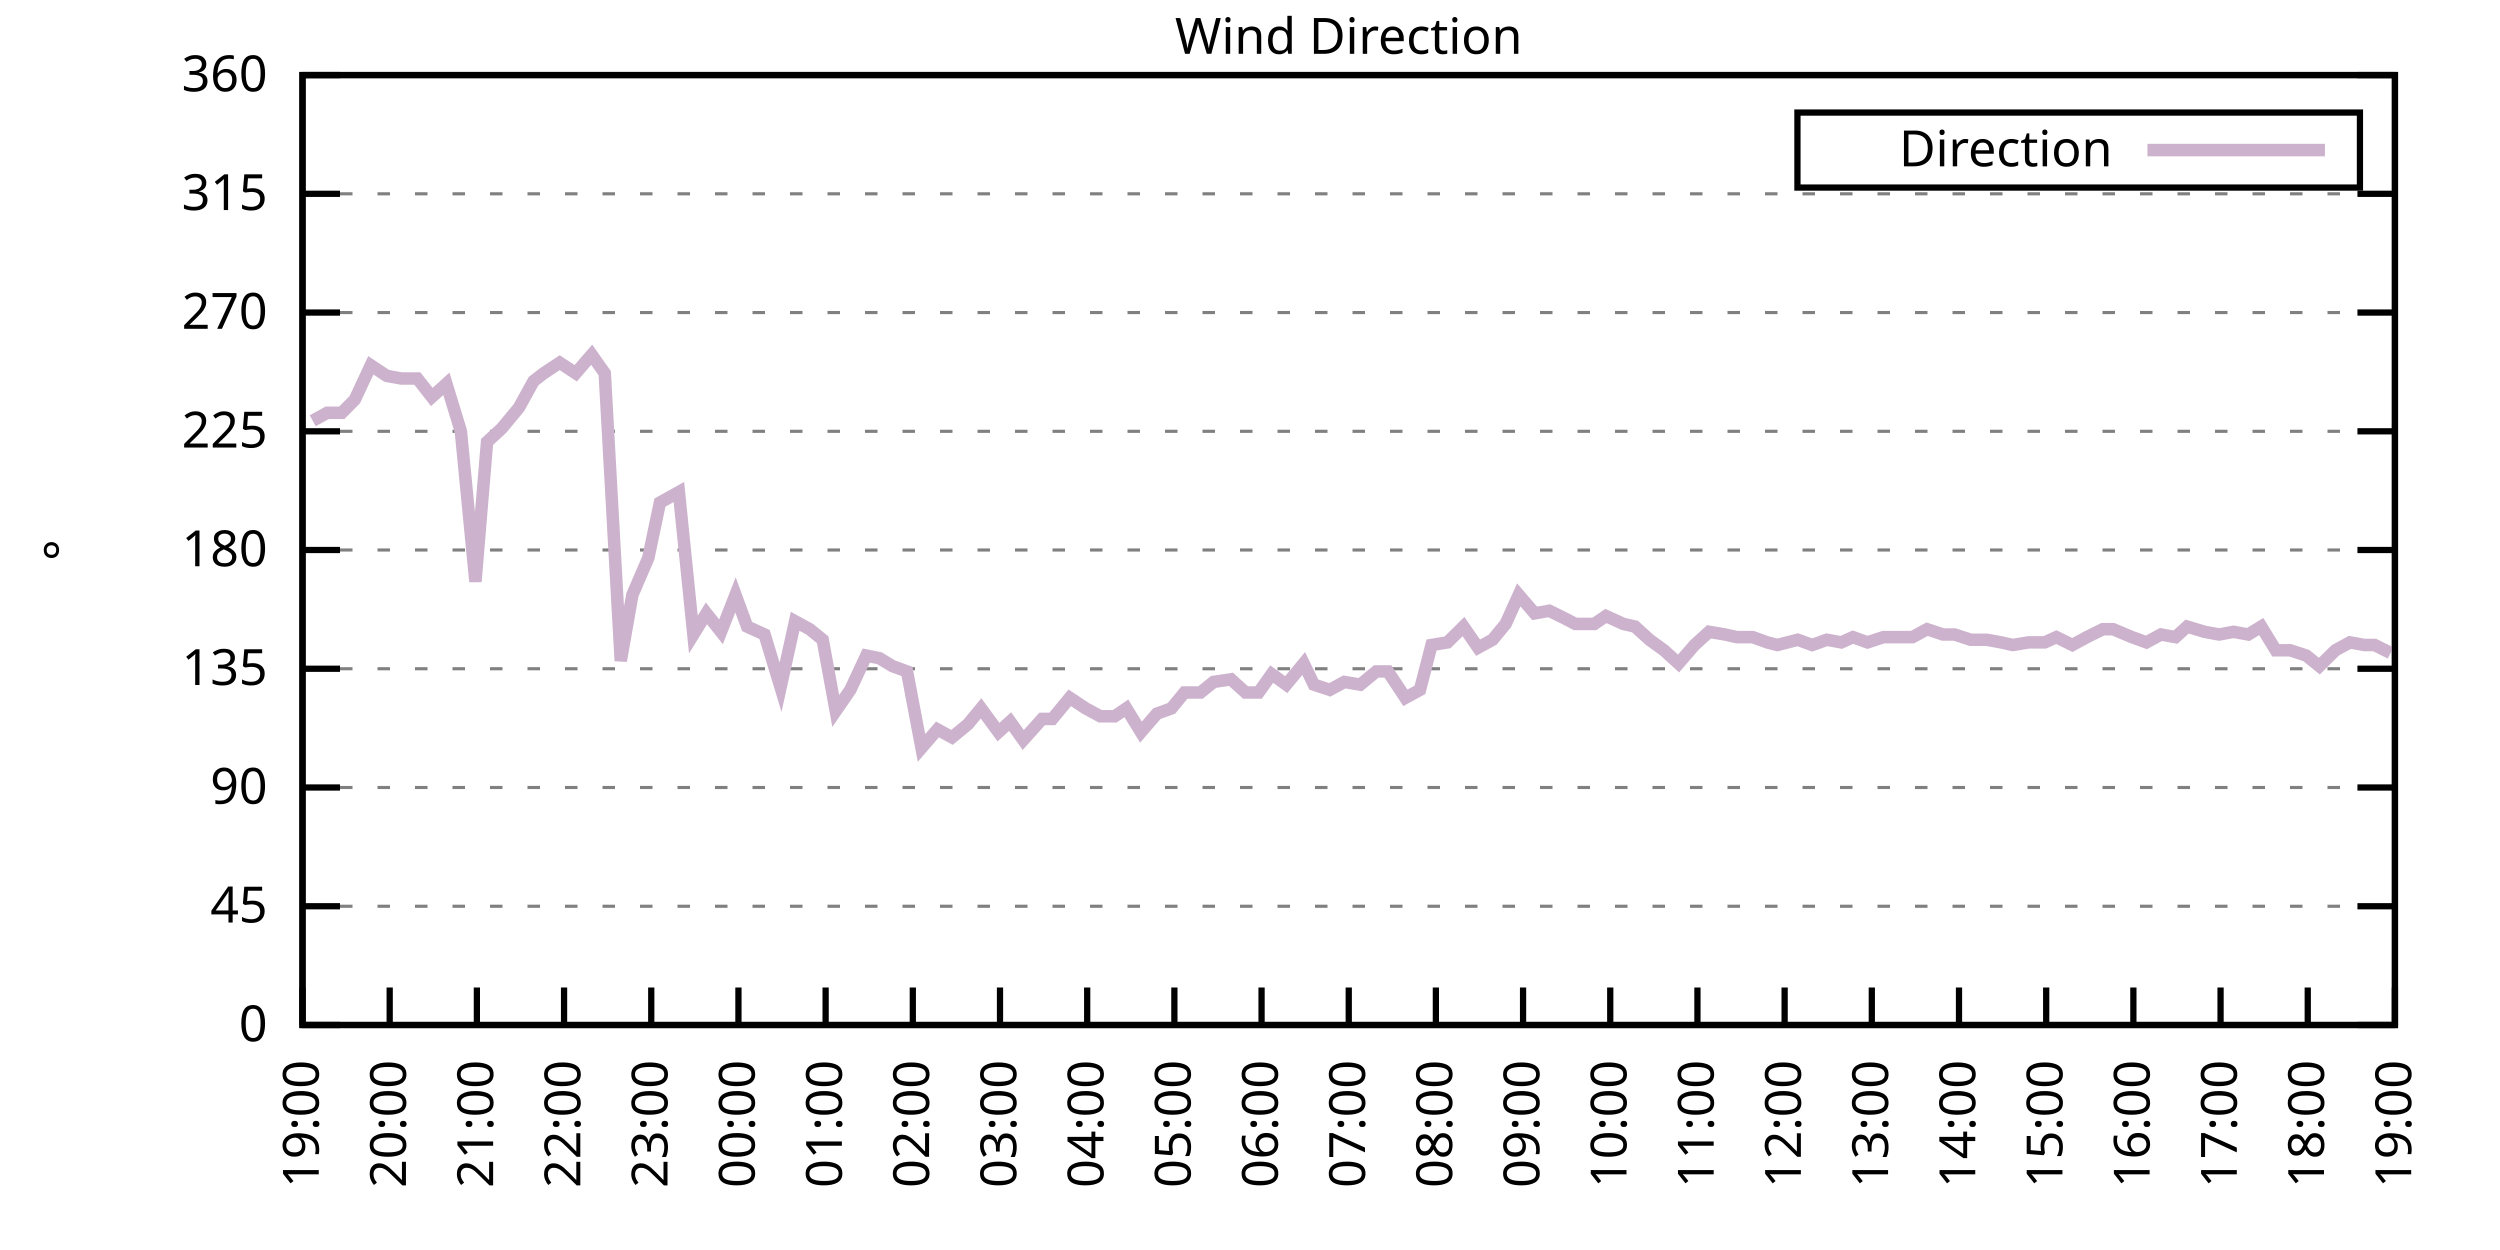
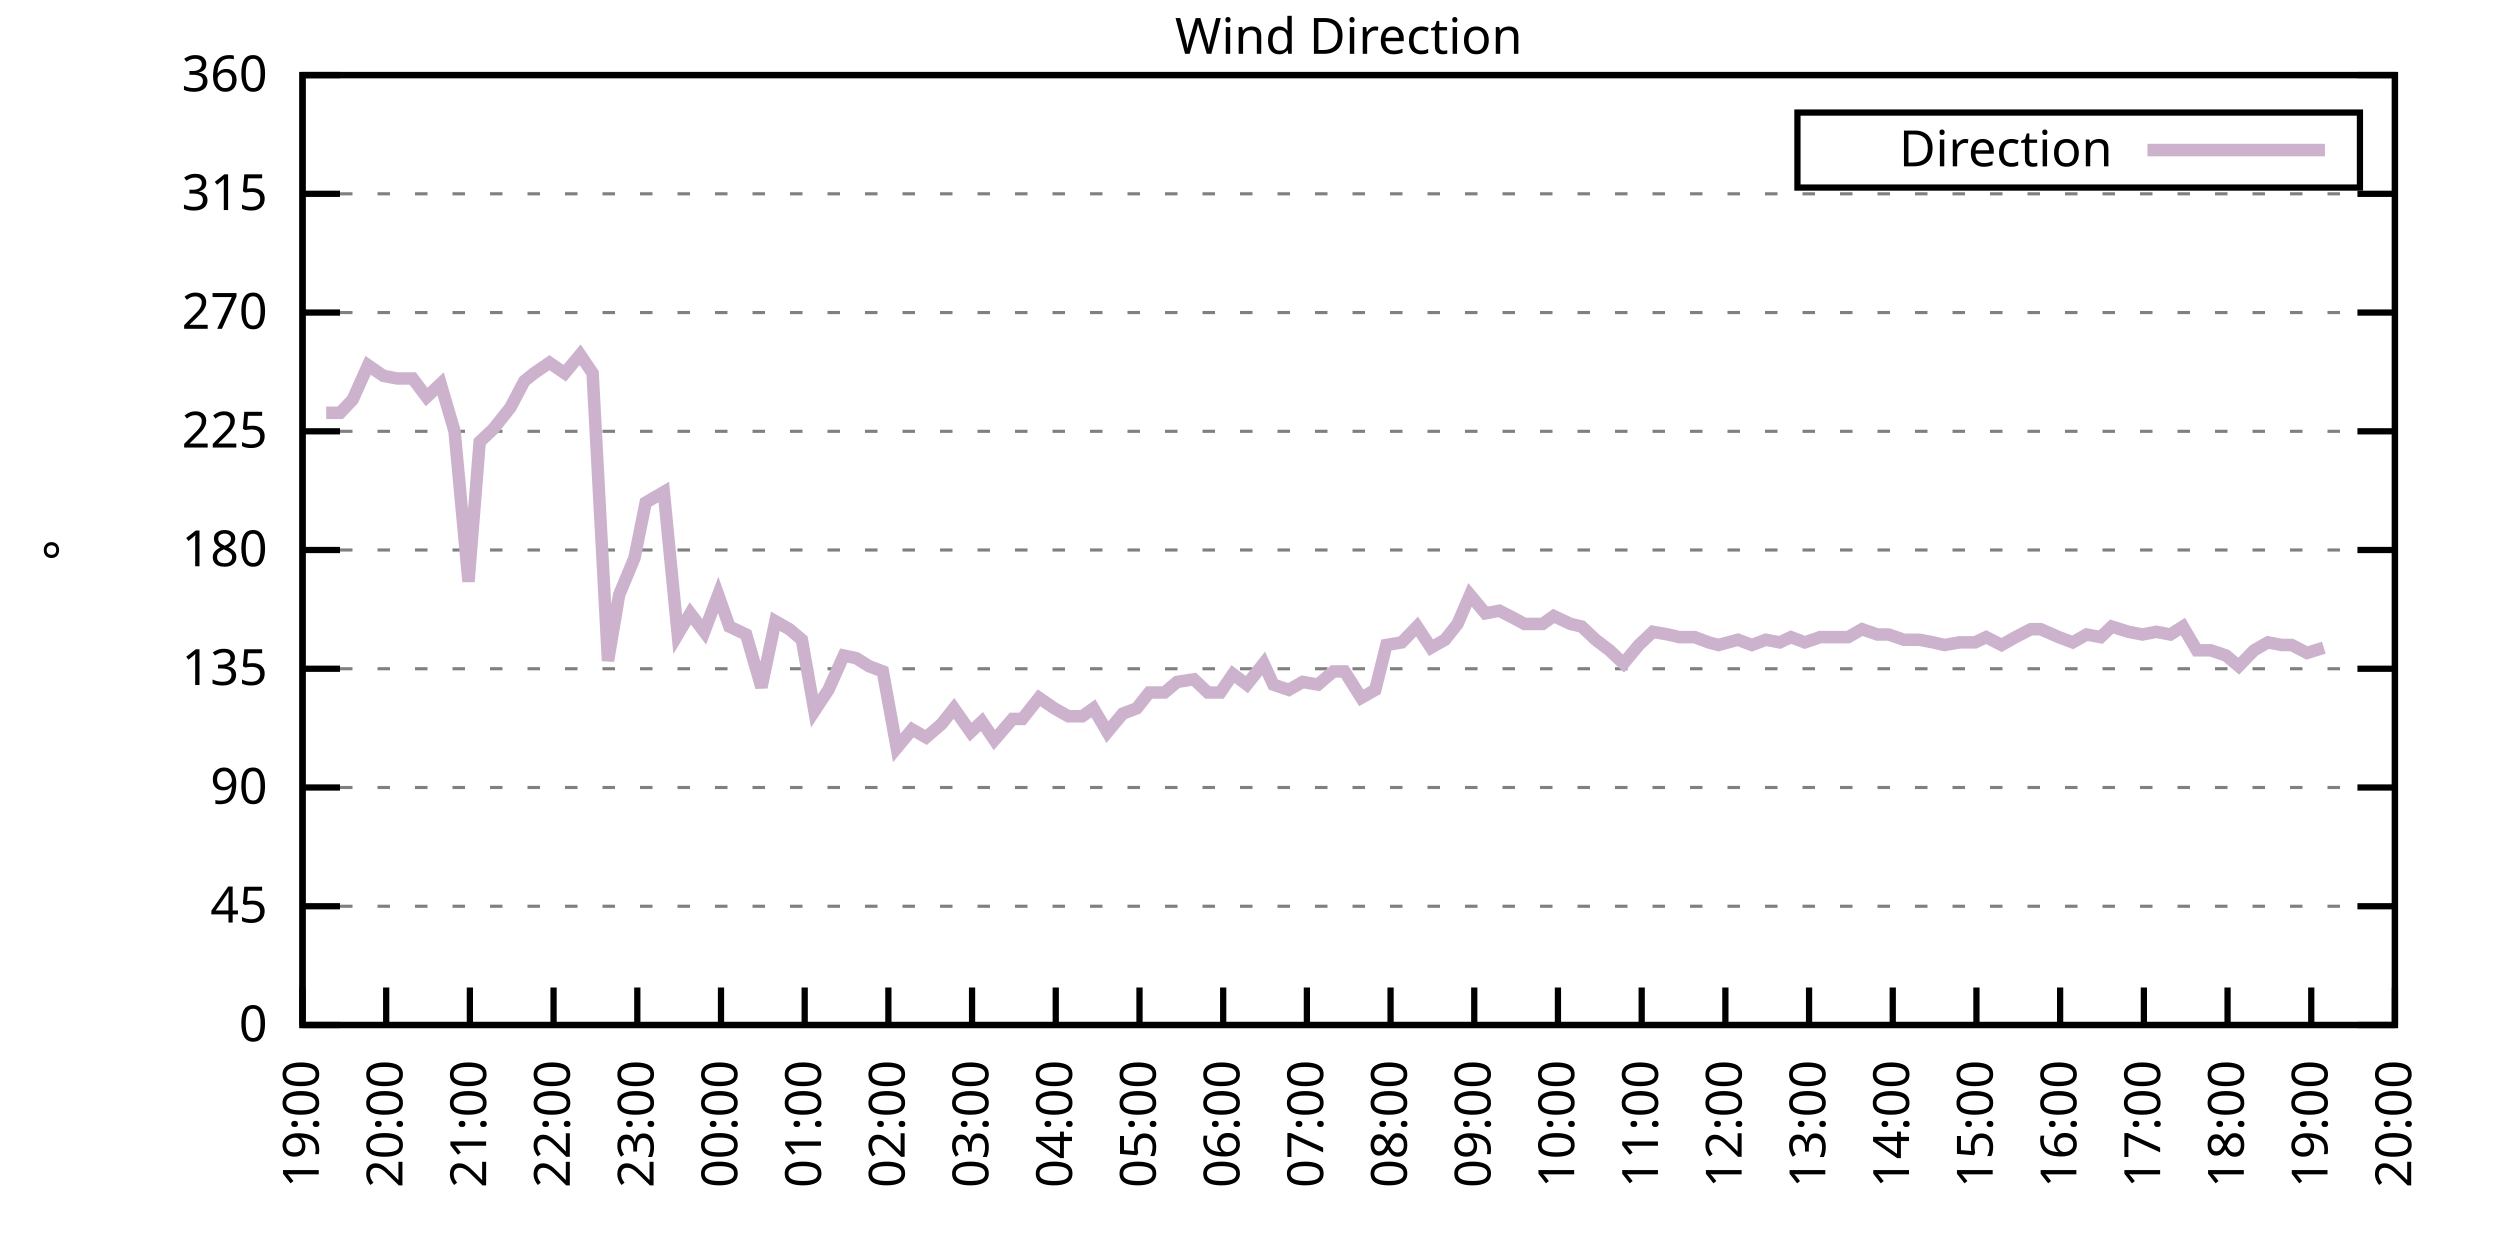
<svg xmlns="http://www.w3.org/2000/svg" xmlns:xlink="http://www.w3.org/1999/xlink" width="400" height="200" viewBox="0 0 400 200">
  <g id="gnuplot_canvas">
    <rect x="0" y="0" width="400" height="200" fill="none" />
    <defs>
      <circle id="gpDot" r="0.5" stroke-width="0.5" stroke="currentColor" />
      <path id="gpPt0" stroke-width="0.333" stroke="currentColor" d="M-1,0 h2 M0,-1 v2" />
      <path id="gpPt1" stroke-width="0.333" stroke="currentColor" d="M-1,-1 L1,1 M1,-1 L-1,1" />
      <path id="gpPt2" stroke-width="0.333" stroke="currentColor" d="M-1,0 L1,0 M0,-1 L0,1 M-1,-1 L1,1 M-1,1 L1,-1" />
      <rect id="gpPt3" stroke-width="0.333" stroke="currentColor" x="-1" y="-1" width="2" height="2" />
      <rect id="gpPt4" stroke-width="0.333" stroke="currentColor" fill="currentColor" x="-1" y="-1" width="2" height="2" />
      <circle id="gpPt5" stroke-width="0.333" stroke="currentColor" cx="0" cy="0" r="1" />
      <use xlink:href="#gpPt5" id="gpPt6" fill="currentColor" stroke="none" />
      <path id="gpPt7" stroke-width="0.333" stroke="currentColor" d="M0,-1.33 L-1.33,0.67 L1.33,0.67 z" />
      <use xlink:href="#gpPt7" id="gpPt8" fill="currentColor" stroke="none" />
      <use xlink:href="#gpPt7" id="gpPt9" stroke="currentColor" transform="rotate(180)" />
      <use xlink:href="#gpPt9" id="gpPt10" fill="currentColor" stroke="none" />
      <use xlink:href="#gpPt3" id="gpPt11" stroke="currentColor" transform="rotate(45)" />
      <use xlink:href="#gpPt11" id="gpPt12" fill="currentColor" stroke="none" />
      <path id="gpPt13" stroke-width="0.333" stroke="currentColor" d="M0,1.330 L1.265,0.411 L0.782,-1.067 L-0.782,-1.076 L-1.265,0.411 z" />
      <use xlink:href="#gpPt13" id="gpPt14" fill="currentColor" stroke="none" />
      <filter id="textbox" filterUnits="objectBoundingBox" x="0" y="0" height="1" width="1">
        <feFlood flood-color="white" flood-opacity="1" result="bgnd" />
        <feComposite in="SourceGraphic" in2="bgnd" operator="atop" />
      </filter>
      <filter id="greybox" filterUnits="objectBoundingBox" x="0" y="0" height="1" width="1">
        <feFlood flood-color="lightgrey" flood-opacity="1" result="grey" />
        <feComposite in="SourceGraphic" in2="grey" operator="atop" />
      </filter>
    </defs>
    <g fill="none" color="white" stroke="currentColor" stroke-width="1.00" stroke-linecap="butt" stroke-linejoin="miter">
</g>
    <g fill="none" color="black" stroke="currentColor" stroke-width="1.00" stroke-linecap="butt" stroke-linejoin="miter">
      <g stroke="none" shape-rendering="crispEdges">
        <polygon fill="rgb(255, 255, 255)" points="48.40,164.00 383.18,164.00 383.18,12.02 48.40,12.02 " />
      </g>
    </g>
    <g fill="none" color="black" stroke="currentColor" stroke-width="1.00" stroke-linecap="butt" stroke-linejoin="miter">
</g>
    <g fill="none" color="black" stroke="black" stroke-width="0.50" stroke-linecap="butt" stroke-linejoin="miter">
</g>
    <g fill="none" color="gray" stroke="currentColor" stroke-width="0.50" stroke-linecap="butt" stroke-linejoin="miter">
      <path stroke="gray" stroke-dasharray="2,4" class="gridline" d="M48.40,164.00 L383.19,164.00  " />
    </g>
    <g fill="none" color="gray" stroke="gray" stroke-width="1.00" stroke-linecap="butt" stroke-linejoin="miter">
</g>
    <g fill="none" color="black" stroke="currentColor" stroke-width="1.00" stroke-linecap="butt" stroke-linejoin="miter">
      <path stroke="black" d="M48.40,164.00 L54.40,164.00 M383.19,164.00 L377.19,164.00  " />
      <g transform="translate(42.80,166.60)" stroke="none" fill="black" font-family="Sans" font-size="8.00" text-anchor="end">
        <text>
          <tspan font-family="Sans"> 0</tspan>
        </text>
      </g>
    </g>
    <g fill="none" color="black" stroke="currentColor" stroke-width="1.00" stroke-linecap="butt" stroke-linejoin="miter">
</g>
    <g fill="none" color="black" stroke="black" stroke-width="0.50" stroke-linecap="butt" stroke-linejoin="miter">
</g>
    <g fill="none" color="gray" stroke="currentColor" stroke-width="0.50" stroke-linecap="butt" stroke-linejoin="miter">
      <path stroke="gray" stroke-dasharray="2,4" class="gridline" d="M48.40,145.00 L383.19,145.00  " />
    </g>
    <g fill="none" color="gray" stroke="gray" stroke-width="1.00" stroke-linecap="butt" stroke-linejoin="miter">
</g>
    <g fill="none" color="black" stroke="currentColor" stroke-width="1.00" stroke-linecap="butt" stroke-linejoin="miter">
      <path stroke="black" d="M48.40,145.00 L54.40,145.00 M383.19,145.00 L377.19,145.00  " />
      <g transform="translate(42.80,147.60)" stroke="none" fill="black" font-family="Sans" font-size="8.00" text-anchor="end">
        <text>
          <tspan font-family="Sans"> 45</tspan>
        </text>
      </g>
    </g>
    <g fill="none" color="black" stroke="currentColor" stroke-width="1.00" stroke-linecap="butt" stroke-linejoin="miter">
</g>
    <g fill="none" color="black" stroke="black" stroke-width="0.50" stroke-linecap="butt" stroke-linejoin="miter">
</g>
    <g fill="none" color="gray" stroke="currentColor" stroke-width="0.50" stroke-linecap="butt" stroke-linejoin="miter">
      <path stroke="gray" stroke-dasharray="2,4" class="gridline" d="M48.40,126.00 L383.19,126.00  " />
    </g>
    <g fill="none" color="gray" stroke="gray" stroke-width="1.00" stroke-linecap="butt" stroke-linejoin="miter">
</g>
    <g fill="none" color="black" stroke="currentColor" stroke-width="1.00" stroke-linecap="butt" stroke-linejoin="miter">
      <path stroke="black" d="M48.40,126.00 L54.40,126.00 M383.19,126.00 L377.19,126.00  " />
      <g transform="translate(42.80,128.60)" stroke="none" fill="black" font-family="Sans" font-size="8.00" text-anchor="end">
        <text>
          <tspan font-family="Sans"> 90</tspan>
        </text>
      </g>
    </g>
    <g fill="none" color="black" stroke="currentColor" stroke-width="1.00" stroke-linecap="butt" stroke-linejoin="miter">
</g>
    <g fill="none" color="black" stroke="black" stroke-width="0.50" stroke-linecap="butt" stroke-linejoin="miter">
</g>
    <g fill="none" color="gray" stroke="currentColor" stroke-width="0.50" stroke-linecap="butt" stroke-linejoin="miter">
      <path stroke="gray" stroke-dasharray="2,4" class="gridline" d="M48.40,107.00 L383.19,107.00  " />
    </g>
    <g fill="none" color="gray" stroke="gray" stroke-width="1.00" stroke-linecap="butt" stroke-linejoin="miter">
</g>
    <g fill="none" color="black" stroke="currentColor" stroke-width="1.00" stroke-linecap="butt" stroke-linejoin="miter">
      <path stroke="black" d="M48.40,107.00 L54.40,107.00 M383.19,107.00 L377.19,107.00  " />
      <g transform="translate(42.80,109.60)" stroke="none" fill="black" font-family="Sans" font-size="8.00" text-anchor="end">
        <text>
          <tspan font-family="Sans"> 135</tspan>
        </text>
      </g>
    </g>
    <g fill="none" color="black" stroke="currentColor" stroke-width="1.00" stroke-linecap="butt" stroke-linejoin="miter">
</g>
    <g fill="none" color="black" stroke="black" stroke-width="0.50" stroke-linecap="butt" stroke-linejoin="miter">
</g>
    <g fill="none" color="gray" stroke="currentColor" stroke-width="0.50" stroke-linecap="butt" stroke-linejoin="miter">
      <path stroke="gray" stroke-dasharray="2,4" class="gridline" d="M48.40,88.00 L383.19,88.00  " />
    </g>
    <g fill="none" color="gray" stroke="gray" stroke-width="1.00" stroke-linecap="butt" stroke-linejoin="miter">
</g>
    <g fill="none" color="black" stroke="currentColor" stroke-width="1.00" stroke-linecap="butt" stroke-linejoin="miter">
      <path stroke="black" d="M48.40,88.00 L54.40,88.00 M383.19,88.00 L377.19,88.00  " />
      <g transform="translate(42.80,90.60)" stroke="none" fill="black" font-family="Sans" font-size="8.00" text-anchor="end">
        <text>
          <tspan font-family="Sans"> 180</tspan>
        </text>
      </g>
    </g>
    <g fill="none" color="black" stroke="currentColor" stroke-width="1.00" stroke-linecap="butt" stroke-linejoin="miter">
</g>
    <g fill="none" color="black" stroke="black" stroke-width="0.50" stroke-linecap="butt" stroke-linejoin="miter">
</g>
    <g fill="none" color="gray" stroke="currentColor" stroke-width="0.50" stroke-linecap="butt" stroke-linejoin="miter">
      <path stroke="gray" stroke-dasharray="2,4" class="gridline" d="M48.40,69.01 L383.19,69.01  " />
    </g>
    <g fill="none" color="gray" stroke="gray" stroke-width="1.00" stroke-linecap="butt" stroke-linejoin="miter">
</g>
    <g fill="none" color="black" stroke="currentColor" stroke-width="1.00" stroke-linecap="butt" stroke-linejoin="miter">
      <path stroke="black" d="M48.40,69.01 L54.40,69.01 M383.19,69.01 L377.19,69.01  " />
      <g transform="translate(42.80,71.61)" stroke="none" fill="black" font-family="Sans" font-size="8.00" text-anchor="end">
        <text>
          <tspan font-family="Sans"> 225</tspan>
        </text>
      </g>
    </g>
    <g fill="none" color="black" stroke="currentColor" stroke-width="1.00" stroke-linecap="butt" stroke-linejoin="miter">
</g>
    <g fill="none" color="black" stroke="black" stroke-width="0.50" stroke-linecap="butt" stroke-linejoin="miter">
</g>
    <g fill="none" color="gray" stroke="currentColor" stroke-width="0.50" stroke-linecap="butt" stroke-linejoin="miter">
      <path stroke="gray" stroke-dasharray="2,4" class="gridline" d="M48.40,50.01 L383.19,50.01  " />
    </g>
    <g fill="none" color="gray" stroke="gray" stroke-width="1.00" stroke-linecap="butt" stroke-linejoin="miter">
</g>
    <g fill="none" color="black" stroke="currentColor" stroke-width="1.00" stroke-linecap="butt" stroke-linejoin="miter">
      <path stroke="black" d="M48.40,50.01 L54.40,50.01 M383.19,50.01 L377.19,50.01  " />
      <g transform="translate(42.80,52.61)" stroke="none" fill="black" font-family="Sans" font-size="8.00" text-anchor="end">
        <text>
          <tspan font-family="Sans"> 270</tspan>
        </text>
      </g>
    </g>
    <g fill="none" color="black" stroke="currentColor" stroke-width="1.00" stroke-linecap="butt" stroke-linejoin="miter">
</g>
    <g fill="none" color="black" stroke="black" stroke-width="0.50" stroke-linecap="butt" stroke-linejoin="miter">
</g>
    <g fill="none" color="gray" stroke="currentColor" stroke-width="0.50" stroke-linecap="butt" stroke-linejoin="miter">
      <path stroke="gray" stroke-dasharray="2,4" class="gridline" d="M48.40,31.01 L383.19,31.01  " />
    </g>
    <g fill="none" color="gray" stroke="gray" stroke-width="1.00" stroke-linecap="butt" stroke-linejoin="miter">
</g>
    <g fill="none" color="black" stroke="currentColor" stroke-width="1.00" stroke-linecap="butt" stroke-linejoin="miter">
      <path stroke="black" d="M48.40,31.01 L54.40,31.01 M383.19,31.01 L377.19,31.01  " />
      <g transform="translate(42.80,33.61)" stroke="none" fill="black" font-family="Sans" font-size="8.00" text-anchor="end">
        <text>
          <tspan font-family="Sans"> 315</tspan>
        </text>
      </g>
    </g>
    <g fill="none" color="black" stroke="currentColor" stroke-width="1.00" stroke-linecap="butt" stroke-linejoin="miter">
</g>
    <g fill="none" color="black" stroke="black" stroke-width="0.50" stroke-linecap="butt" stroke-linejoin="miter">
</g>
    <g fill="none" color="gray" stroke="currentColor" stroke-width="0.50" stroke-linecap="butt" stroke-linejoin="miter">
      <path stroke="gray" stroke-dasharray="2,4" class="gridline" d="M48.40,12.01 L383.19,12.01  " />
    </g>
    <g fill="none" color="gray" stroke="gray" stroke-width="1.00" stroke-linecap="butt" stroke-linejoin="miter">
</g>
    <g fill="none" color="black" stroke="currentColor" stroke-width="1.00" stroke-linecap="butt" stroke-linejoin="miter">
      <path stroke="black" d="M48.40,12.01 L54.40,12.01 M383.19,12.01 L377.19,12.01  " />
      <g transform="translate(42.80,14.61)" stroke="none" fill="black" font-family="Sans" font-size="8.00" text-anchor="end">
        <text>
          <tspan font-family="Sans"> 360</tspan>
        </text>
      </g>
    </g>
    <g fill="none" color="black" stroke="currentColor" stroke-width="1.00" stroke-linecap="butt" stroke-linejoin="miter">
      <path stroke="black" d="M48.40,164.00 L48.40,158.00  " />
      <g transform="translate(51.00,169.60) rotate(270.00)" stroke="none" fill="black" font-family="Sans" font-size="8.00" text-anchor="end">
        <text>
          <tspan font-family="Sans">19:00</tspan>
        </text>
      </g>
    </g>
    <g fill="none" color="black" stroke="currentColor" stroke-width="1.00" stroke-linecap="butt" stroke-linejoin="miter">
-       <path stroke="black" d="M62.35,164.00 L62.35,158.00  " />
-       <g transform="translate(64.95,169.60) rotate(270.00)" stroke="none" fill="black" font-family="Sans" font-size="8.00" text-anchor="end">
+       <path stroke="black" d="M61.79,164.00 L61.79,158.00  " />
+       <g transform="translate(64.39,169.60) rotate(270.00)" stroke="none" fill="black" font-family="Sans" font-size="8.00" text-anchor="end">
        <text>
          <tspan font-family="Sans">20:00</tspan>
        </text>
      </g>
    </g>
    <g fill="none" color="black" stroke="currentColor" stroke-width="1.00" stroke-linecap="butt" stroke-linejoin="miter">
-       <path stroke="black" d="M76.30,164.00 L76.30,158.00  " />
-       <g transform="translate(78.90,169.60) rotate(270.00)" stroke="none" fill="black" font-family="Sans" font-size="8.00" text-anchor="end">
+       <path stroke="black" d="M75.18,164.00 L75.18,158.00  " />
+       <g transform="translate(77.78,169.60) rotate(270.00)" stroke="none" fill="black" font-family="Sans" font-size="8.00" text-anchor="end">
        <text>
          <tspan font-family="Sans">21:00</tspan>
        </text>
      </g>
    </g>
    <g fill="none" color="black" stroke="currentColor" stroke-width="1.00" stroke-linecap="butt" stroke-linejoin="miter">
-       <path stroke="black" d="M90.25,164.00 L90.25,158.00  " />
-       <g transform="translate(92.85,169.60) rotate(270.00)" stroke="none" fill="black" font-family="Sans" font-size="8.00" text-anchor="end">
+       <path stroke="black" d="M88.57,164.00 L88.57,158.00  " />
+       <g transform="translate(91.17,169.60) rotate(270.00)" stroke="none" fill="black" font-family="Sans" font-size="8.00" text-anchor="end">
        <text>
          <tspan font-family="Sans">22:00</tspan>
        </text>
      </g>
    </g>
    <g fill="none" color="black" stroke="currentColor" stroke-width="1.00" stroke-linecap="butt" stroke-linejoin="miter">
-       <path stroke="black" d="M104.20,164.00 L104.20,158.00  " />
-       <g transform="translate(106.80,169.60) rotate(270.00)" stroke="none" fill="black" font-family="Sans" font-size="8.00" text-anchor="end">
+       <path stroke="black" d="M101.97,164.00 L101.97,158.00  " />
+       <g transform="translate(104.57,169.60) rotate(270.00)" stroke="none" fill="black" font-family="Sans" font-size="8.00" text-anchor="end">
        <text>
          <tspan font-family="Sans">23:00</tspan>
        </text>
      </g>
    </g>
    <g fill="none" color="black" stroke="currentColor" stroke-width="1.00" stroke-linecap="butt" stroke-linejoin="miter">
-       <path stroke="black" d="M118.15,164.00 L118.15,158.00  " />
-       <g transform="translate(120.75,169.60) rotate(270.00)" stroke="none" fill="black" font-family="Sans" font-size="8.00" text-anchor="end">
+       <path stroke="black" d="M115.36,164.00 L115.36,158.00  " />
+       <g transform="translate(117.96,169.60) rotate(270.00)" stroke="none" fill="black" font-family="Sans" font-size="8.00" text-anchor="end">
        <text>
          <tspan font-family="Sans">00:00</tspan>
        </text>
      </g>
    </g>
    <g fill="none" color="black" stroke="currentColor" stroke-width="1.00" stroke-linecap="butt" stroke-linejoin="miter">
-       <path stroke="black" d="M132.10,164.00 L132.10,158.00  " />
-       <g transform="translate(134.70,169.60) rotate(270.00)" stroke="none" fill="black" font-family="Sans" font-size="8.00" text-anchor="end">
+       <path stroke="black" d="M128.75,164.00 L128.75,158.00  " />
+       <g transform="translate(131.35,169.60) rotate(270.00)" stroke="none" fill="black" font-family="Sans" font-size="8.00" text-anchor="end">
        <text>
          <tspan font-family="Sans">01:00</tspan>
        </text>
      </g>
    </g>
    <g fill="none" color="black" stroke="currentColor" stroke-width="1.00" stroke-linecap="butt" stroke-linejoin="miter">
-       <path stroke="black" d="M146.05,164.00 L146.05,158.00  " />
-       <g transform="translate(148.65,169.60) rotate(270.00)" stroke="none" fill="black" font-family="Sans" font-size="8.00" text-anchor="end">
+       <path stroke="black" d="M142.14,164.00 L142.14,158.00  " />
+       <g transform="translate(144.74,169.60) rotate(270.00)" stroke="none" fill="black" font-family="Sans" font-size="8.00" text-anchor="end">
        <text>
          <tspan font-family="Sans">02:00</tspan>
        </text>
      </g>
    </g>
    <g fill="none" color="black" stroke="currentColor" stroke-width="1.00" stroke-linecap="butt" stroke-linejoin="miter">
-       <path stroke="black" d="M160.00,164.00 L160.00,158.00  " />
-       <g transform="translate(162.60,169.60) rotate(270.00)" stroke="none" fill="black" font-family="Sans" font-size="8.00" text-anchor="end">
+       <path stroke="black" d="M155.53,164.00 L155.53,158.00  " />
+       <g transform="translate(158.13,169.60) rotate(270.00)" stroke="none" fill="black" font-family="Sans" font-size="8.00" text-anchor="end">
        <text>
          <tspan font-family="Sans">03:00</tspan>
        </text>
      </g>
    </g>
    <g fill="none" color="black" stroke="currentColor" stroke-width="1.00" stroke-linecap="butt" stroke-linejoin="miter">
-       <path stroke="black" d="M173.95,164.00 L173.95,158.00  " />
-       <g transform="translate(176.55,169.60) rotate(270.00)" stroke="none" fill="black" font-family="Sans" font-size="8.00" text-anchor="end">
+       <path stroke="black" d="M168.92,164.00 L168.92,158.00  " />
+       <g transform="translate(171.52,169.60) rotate(270.00)" stroke="none" fill="black" font-family="Sans" font-size="8.00" text-anchor="end">
        <text>
          <tspan font-family="Sans">04:00</tspan>
        </text>
      </g>
    </g>
    <g fill="none" color="black" stroke="currentColor" stroke-width="1.00" stroke-linecap="butt" stroke-linejoin="miter">
-       <path stroke="black" d="M187.90,164.00 L187.90,158.00  " />
-       <g transform="translate(190.50,169.60) rotate(270.00)" stroke="none" fill="black" font-family="Sans" font-size="8.00" text-anchor="end">
+       <path stroke="black" d="M182.32,164.00 L182.32,158.00  " />
+       <g transform="translate(184.92,169.60) rotate(270.00)" stroke="none" fill="black" font-family="Sans" font-size="8.00" text-anchor="end">
        <text>
          <tspan font-family="Sans">05:00</tspan>
        </text>
      </g>
    </g>
    <g fill="none" color="black" stroke="currentColor" stroke-width="1.00" stroke-linecap="butt" stroke-linejoin="miter">
-       <path stroke="black" d="M201.85,164.00 L201.85,158.00  " />
-       <g transform="translate(204.45,169.60) rotate(270.00)" stroke="none" fill="black" font-family="Sans" font-size="8.00" text-anchor="end">
+       <path stroke="black" d="M195.71,164.00 L195.71,158.00  " />
+       <g transform="translate(198.31,169.60) rotate(270.00)" stroke="none" fill="black" font-family="Sans" font-size="8.00" text-anchor="end">
        <text>
          <tspan font-family="Sans">06:00</tspan>
        </text>
      </g>
    </g>
    <g fill="none" color="black" stroke="currentColor" stroke-width="1.00" stroke-linecap="butt" stroke-linejoin="miter">
-       <path stroke="black" d="M215.80,164.00 L215.80,158.00  " />
-       <g transform="translate(218.40,169.60) rotate(270.00)" stroke="none" fill="black" font-family="Sans" font-size="8.00" text-anchor="end">
+       <path stroke="black" d="M209.10,164.00 L209.10,158.00  " />
+       <g transform="translate(211.70,169.60) rotate(270.00)" stroke="none" fill="black" font-family="Sans" font-size="8.00" text-anchor="end">
        <text>
          <tspan font-family="Sans">07:00</tspan>
        </text>
      </g>
    </g>
    <g fill="none" color="black" stroke="currentColor" stroke-width="1.00" stroke-linecap="butt" stroke-linejoin="miter">
-       <path stroke="black" d="M229.74,164.00 L229.74,158.00  " />
-       <g transform="translate(232.34,169.60) rotate(270.00)" stroke="none" fill="black" font-family="Sans" font-size="8.00" text-anchor="end">
+       <path stroke="black" d="M222.49,164.00 L222.49,158.00  " />
+       <g transform="translate(225.09,169.60) rotate(270.00)" stroke="none" fill="black" font-family="Sans" font-size="8.00" text-anchor="end">
        <text>
          <tspan font-family="Sans">08:00</tspan>
        </text>
      </g>
    </g>
    <g fill="none" color="black" stroke="currentColor" stroke-width="1.00" stroke-linecap="butt" stroke-linejoin="miter">
-       <path stroke="black" d="M243.69,164.00 L243.69,158.00  " />
-       <g transform="translate(246.29,169.60) rotate(270.00)" stroke="none" fill="black" font-family="Sans" font-size="8.00" text-anchor="end">
+       <path stroke="black" d="M235.88,164.00 L235.88,158.00  " />
+       <g transform="translate(238.48,169.60) rotate(270.00)" stroke="none" fill="black" font-family="Sans" font-size="8.00" text-anchor="end">
        <text>
          <tspan font-family="Sans">09:00</tspan>
        </text>
      </g>
    </g>
    <g fill="none" color="black" stroke="currentColor" stroke-width="1.00" stroke-linecap="butt" stroke-linejoin="miter">
-       <path stroke="black" d="M257.64,164.00 L257.64,158.00  " />
-       <g transform="translate(260.24,169.60) rotate(270.00)" stroke="none" fill="black" font-family="Sans" font-size="8.00" text-anchor="end">
+       <path stroke="black" d="M249.27,164.00 L249.27,158.00  " />
+       <g transform="translate(251.87,169.60) rotate(270.00)" stroke="none" fill="black" font-family="Sans" font-size="8.00" text-anchor="end">
        <text>
          <tspan font-family="Sans">10:00</tspan>
        </text>
      </g>
    </g>
    <g fill="none" color="black" stroke="currentColor" stroke-width="1.00" stroke-linecap="butt" stroke-linejoin="miter">
-       <path stroke="black" d="M271.59,164.00 L271.59,158.00  " />
-       <g transform="translate(274.19,169.60) rotate(270.00)" stroke="none" fill="black" font-family="Sans" font-size="8.00" text-anchor="end">
+       <path stroke="black" d="M262.67,164.00 L262.67,158.00  " />
+       <g transform="translate(265.27,169.60) rotate(270.00)" stroke="none" fill="black" font-family="Sans" font-size="8.00" text-anchor="end">
        <text>
          <tspan font-family="Sans">11:00</tspan>
        </text>
      </g>
    </g>
    <g fill="none" color="black" stroke="currentColor" stroke-width="1.00" stroke-linecap="butt" stroke-linejoin="miter">
-       <path stroke="black" d="M285.54,164.00 L285.54,158.00  " />
-       <g transform="translate(288.14,169.60) rotate(270.00)" stroke="none" fill="black" font-family="Sans" font-size="8.00" text-anchor="end">
+       <path stroke="black" d="M276.06,164.00 L276.06,158.00  " />
+       <g transform="translate(278.66,169.60) rotate(270.00)" stroke="none" fill="black" font-family="Sans" font-size="8.00" text-anchor="end">
        <text>
          <tspan font-family="Sans">12:00</tspan>
        </text>
      </g>
    </g>
    <g fill="none" color="black" stroke="currentColor" stroke-width="1.00" stroke-linecap="butt" stroke-linejoin="miter">
-       <path stroke="black" d="M299.49,164.00 L299.49,158.00  " />
-       <g transform="translate(302.09,169.60) rotate(270.00)" stroke="none" fill="black" font-family="Sans" font-size="8.00" text-anchor="end">
+       <path stroke="black" d="M289.45,164.00 L289.45,158.00  " />
+       <g transform="translate(292.05,169.60) rotate(270.00)" stroke="none" fill="black" font-family="Sans" font-size="8.00" text-anchor="end">
        <text>
          <tspan font-family="Sans">13:00</tspan>
        </text>
      </g>
    </g>
    <g fill="none" color="black" stroke="currentColor" stroke-width="1.00" stroke-linecap="butt" stroke-linejoin="miter">
-       <path stroke="black" d="M313.44,164.00 L313.44,158.00  " />
-       <g transform="translate(316.04,169.60) rotate(270.00)" stroke="none" fill="black" font-family="Sans" font-size="8.00" text-anchor="end">
+       <path stroke="black" d="M302.84,164.00 L302.84,158.00  " />
+       <g transform="translate(305.44,169.60) rotate(270.00)" stroke="none" fill="black" font-family="Sans" font-size="8.00" text-anchor="end">
        <text>
          <tspan font-family="Sans">14:00</tspan>
        </text>
      </g>
    </g>
    <g fill="none" color="black" stroke="currentColor" stroke-width="1.00" stroke-linecap="butt" stroke-linejoin="miter">
-       <path stroke="black" d="M327.39,164.00 L327.39,158.00  " />
-       <g transform="translate(329.99,169.60) rotate(270.00)" stroke="none" fill="black" font-family="Sans" font-size="8.00" text-anchor="end">
+       <path stroke="black" d="M316.23,164.00 L316.23,158.00  " />
+       <g transform="translate(318.83,169.60) rotate(270.00)" stroke="none" fill="black" font-family="Sans" font-size="8.00" text-anchor="end">
        <text>
          <tspan font-family="Sans">15:00</tspan>
        </text>
      </g>
    </g>
    <g fill="none" color="black" stroke="currentColor" stroke-width="1.00" stroke-linecap="butt" stroke-linejoin="miter">
-       <path stroke="black" d="M341.34,164.00 L341.34,158.00  " />
-       <g transform="translate(343.94,169.60) rotate(270.00)" stroke="none" fill="black" font-family="Sans" font-size="8.00" text-anchor="end">
+       <path stroke="black" d="M329.62,164.00 L329.62,158.00  " />
+       <g transform="translate(332.22,169.60) rotate(270.00)" stroke="none" fill="black" font-family="Sans" font-size="8.00" text-anchor="end">
        <text>
          <tspan font-family="Sans">16:00</tspan>
        </text>
      </g>
    </g>
    <g fill="none" color="black" stroke="currentColor" stroke-width="1.00" stroke-linecap="butt" stroke-linejoin="miter">
-       <path stroke="black" d="M355.29,164.00 L355.29,158.00  " />
-       <g transform="translate(357.89,169.60) rotate(270.00)" stroke="none" fill="black" font-family="Sans" font-size="8.00" text-anchor="end">
+       <path stroke="black" d="M343.02,164.00 L343.02,158.00  " />
+       <g transform="translate(345.62,169.60) rotate(270.00)" stroke="none" fill="black" font-family="Sans" font-size="8.00" text-anchor="end">
        <text>
          <tspan font-family="Sans">17:00</tspan>
        </text>
      </g>
    </g>
    <g fill="none" color="black" stroke="currentColor" stroke-width="1.00" stroke-linecap="butt" stroke-linejoin="miter">
-       <path stroke="black" d="M369.24,164.00 L369.24,158.00  " />
-       <g transform="translate(371.84,169.60) rotate(270.00)" stroke="none" fill="black" font-family="Sans" font-size="8.00" text-anchor="end">
+       <path stroke="black" d="M356.41,164.00 L356.41,158.00  " />
+       <g transform="translate(359.01,169.60) rotate(270.00)" stroke="none" fill="black" font-family="Sans" font-size="8.00" text-anchor="end">
        <text>
          <tspan font-family="Sans">18:00</tspan>
+         </text>
+       </g>
+     </g>
+     <g fill="none" color="black" stroke="currentColor" stroke-width="1.00" stroke-linecap="butt" stroke-linejoin="miter">
+       <path stroke="black" d="M369.80,164.00 L369.80,158.00  " />
+       <g transform="translate(372.40,169.60) rotate(270.00)" stroke="none" fill="black" font-family="Sans" font-size="8.00" text-anchor="end">
+         <text>
+           <tspan font-family="Sans">19:00</tspan>
        </text>
      </g>
    </g>
    <g fill="none" color="black" stroke="currentColor" stroke-width="1.00" stroke-linecap="butt" stroke-linejoin="miter">
      <path stroke="black" d="M383.19,164.00 L383.19,158.00  " />
      <g transform="translate(385.79,169.60) rotate(270.00)" stroke="none" fill="black" font-family="Sans" font-size="8.00" text-anchor="end">
        <text>
-           <tspan font-family="Sans">19:00</tspan>
+           <tspan font-family="Sans">20:00</tspan>
        </text>
      </g>
    </g>
    <g fill="none" color="black" stroke="currentColor" stroke-width="1.00" stroke-linecap="butt" stroke-linejoin="miter">
</g>
    <g fill="none" color="black" stroke="currentColor" stroke-width="1.00" stroke-linecap="butt" stroke-linejoin="miter">
      <path stroke="black" d="M48.40,12.01 L48.40,164.00 L383.19,164.00 L383.19,12.01 L48.40,12.01 Z  " />
    </g>
    <g fill="none" color="black" stroke="currentColor" stroke-width="1.00" stroke-linecap="butt" stroke-linejoin="miter">
</g>
    <g fill="none" color="black" stroke="currentColor" stroke-width="1.00" stroke-linecap="butt" stroke-linejoin="miter">
      <path stroke="black" d="M287.59,30.01 L287.59,18.01 L377.59,18.01 L377.59,30.01 L287.59,30.01 Z  " />
    </g>
    <g id="Wind_direction_plot_1">
      <g fill="none" color="white" stroke="black" stroke-width="2.00" stroke-linecap="butt" stroke-linejoin="miter">
</g>
      <g fill="none" color="black" stroke="currentColor" stroke-width="2.00" stroke-linecap="butt" stroke-linejoin="miter">
        <g transform="translate(337.99,26.61)" stroke="none" fill="black" font-family="Sans" font-size="8.00" text-anchor="end">
          <text>
            <tspan font-family="Sans">Direction</tspan>
          </text>
        </g>
      </g>
      <g fill="none" color="black" stroke="currentColor" stroke-width="2.00" stroke-linecap="butt" stroke-linejoin="miter">
-         <path stroke="rgb(204, 178, 204)" d="M343.59,24.01 L371.99,24.01 M50.03,67.32 L52.35,66.05 L54.68,66.05 L56.77,63.94 L59.33,58.45 L61.88,60.14   L64.21,60.56 L66.77,60.56 L69.09,63.52 L71.42,61.41 L73.74,69.01 L76.07,93.07 L77.93,70.70 L80.25,68.58   L83.04,65.21 L85.37,60.98 L86.99,59.72 L89.55,58.03 L92.11,59.72 L94.67,56.76 L96.76,59.72 L99.32,105.74   L101.18,95.18 L103.73,89.27 L105.59,80.41 L108.62,78.72 L110.94,101.52 L113.03,98.14 L115.36,101.09 L117.68,95.18   L119.54,100.25 L122.33,101.52 L124.89,109.96 L127.22,99.40 L129.54,100.67 L131.63,102.36 L133.72,113.76 L136.05,110.38   L138.61,104.89 L140.70,105.31 L142.79,106.58 L145.12,107.43 L147.44,119.67 L150.00,116.71 L152.32,117.98 L154.88,115.87   L156.97,113.34 L159.76,117.14 L161.62,115.45 L163.72,118.40 L166.74,115.03 L168.37,115.03 L171.16,111.65 L173.71,113.34   L176.04,114.60 L178.36,114.60 L180.22,113.34 L182.55,117.14 L185.11,114.18 L187.43,113.34 L189.52,110.80 L192.08,110.80   L194.17,109.11 L196.96,108.69 L199.29,110.80 L201.38,110.80 L203.47,107.85 L205.80,109.54 L208.59,106.16 L210.22,109.54   L212.77,110.38 L215.10,109.11 L217.65,109.54 L220.21,107.43 L222.07,107.43 L224.86,111.65 L227.19,110.38 L229.05,103.20   L231.60,102.78 L234.16,100.25 L236.49,103.63 L238.81,102.36 L240.90,99.83 L243.00,95.18 L245.55,98.14 L247.88,97.72   L250.44,98.98 L252.06,99.83 L255.09,99.83 L256.95,98.56 L259.74,99.83 L261.60,100.25 L263.92,102.36 L266.25,104.05   L268.57,106.16 L271.13,103.20 L273.45,101.09 L276.01,101.52 L277.87,101.94 L280.43,101.94 L282.75,102.78 L284.38,103.20   L287.64,102.36 L289.96,103.20 L292.29,102.36 L294.61,102.78 L296.47,101.94 L298.80,102.78 L301.35,101.94 L303.21,101.94   L306.00,101.94 L308.33,100.67 L310.88,101.52 L312.74,101.52 L315.30,102.36 L317.86,102.36 L320.18,102.78 L322.04,103.20   L324.60,102.78 L327.16,102.78 L329.02,101.94 L331.58,103.20 L333.90,101.94 L336.46,100.67 L338.09,100.67 L341.11,101.94   L343.43,102.78 L345.76,101.52 L348.08,101.94 L349.94,100.25 L352.73,101.09 L355.06,101.52 L357.38,101.09 L359.71,101.52   L361.80,100.25 L364.13,104.05 L366.45,104.05 L369.01,104.89 L371.10,106.58 L373.66,104.05 L375.98,102.78 L378.31,103.20   L379.94,103.20 L382.49,104.47  " />
+         <path stroke="rgb(204, 178, 204)" d="M343.59,24.01 L371.99,24.01 M52.19,66.05 L54.43,66.05 L56.43,63.94 L58.89,58.45 L61.35,60.14 L63.58,60.56   L66.03,60.56 L68.26,63.52 L70.50,61.41 L72.73,69.01 L74.96,93.07 L76.75,70.70 L78.98,68.58 L81.66,65.21   L83.89,60.98 L85.45,59.72 L87.91,58.03 L90.36,59.72 L92.82,56.76 L94.82,59.72 L97.28,105.74 L99.06,95.18   L101.52,89.27 L103.31,80.41 L106.21,78.72 L108.44,101.52 L110.45,98.14 L112.68,101.09 L114.91,95.18 L116.70,100.25   L119.38,101.52 L121.83,109.96 L124.06,99.40 L126.29,100.67 L128.30,102.36 L130.31,113.76 L132.54,110.38 L135.00,104.89   L137.01,105.31 L139.02,106.58 L141.25,107.43 L143.48,119.67 L145.94,116.71 L148.17,117.98 L150.62,115.87 L152.63,113.34   L155.31,117.14 L157.10,115.45 L159.10,118.40 L162.01,115.03 L163.57,115.03 L166.25,111.65 L168.70,113.34 L170.93,114.60   L173.17,114.60 L174.95,113.34 L177.18,117.14 L179.64,114.18 L181.87,113.34 L183.88,110.80 L186.33,110.80 L188.34,109.11   L191.02,108.69 L193.25,110.80 L195.26,110.80 L197.27,107.85 L199.50,109.54 L202.18,106.16 L203.74,109.54 L206.20,110.38   L208.43,109.11 L210.88,109.54 L213.34,107.43 L215.13,107.43 L217.80,111.65 L220.04,110.38 L221.82,103.20 L224.28,102.78   L226.73,100.25 L228.96,103.63 L231.20,102.36 L233.20,99.83 L235.21,95.18 L237.67,98.14 L239.90,97.72 L242.36,98.98   L243.92,99.83 L246.82,99.83 L248.60,98.56 L251.28,99.83 L253.07,100.25 L255.30,102.36 L257.53,104.05 L259.76,106.16   L262.22,103.20 L264.45,101.09 L266.91,101.52 L268.69,101.94 L271.15,101.94 L273.38,102.78 L274.94,103.20 L278.07,102.36   L280.30,103.20 L282.53,102.36 L284.76,102.78 L286.55,101.94 L288.78,102.78 L291.23,101.94 L293.02,101.94 L295.70,101.94   L297.93,100.67 L300.39,101.52 L302.17,101.52 L304.63,102.36 L307.08,102.36 L309.31,102.78 L311.10,103.20 L313.55,102.78   L316.01,102.78 L317.79,101.94 L320.25,103.20 L322.48,101.94 L324.94,100.67 L326.50,100.67 L329.40,101.94 L331.63,102.78   L333.86,101.52 L336.10,101.94 L337.88,100.25 L340.56,101.09 L342.79,101.52 L345.02,101.09 L347.26,101.52 L349.26,100.25   L351.50,104.05 L353.73,104.05 L356.18,104.89 L358.19,106.58 L360.65,104.05 L362.88,102.78 L365.11,103.20 L366.67,103.20   L369.13,104.47 L371.81,103.63  " />
      </g>
    </g>
    <g fill="none" color="black" stroke="currentColor" stroke-width="2.00" stroke-linecap="butt" stroke-linejoin="miter">
</g>
    <g fill="none" color="black" stroke="black" stroke-width="1.00" stroke-linecap="butt" stroke-linejoin="miter">
</g>
    <g fill="none" color="black" stroke="currentColor" stroke-width="1.00" stroke-linecap="butt" stroke-linejoin="miter">
      <path stroke="black" d="M48.40,12.01 L48.40,164.00 L383.19,164.00 L383.19,12.01 L48.40,12.01 Z  " />
      <g transform="translate(12.80,88.01) rotate(270.00)" stroke="none" fill="black" font-family="Sans" font-size="8.00" text-anchor="middle">
        <text>
          <tspan font-family="Sans">°</tspan>
        </text>
      </g>
    </g>
    <g fill="none" color="black" stroke="currentColor" stroke-width="1.00" stroke-linecap="butt" stroke-linejoin="miter">
</g>
    <g fill="none" color="black" stroke="currentColor" stroke-width="1.00" stroke-linecap="butt" stroke-linejoin="miter">
      <g transform="translate(215.79,8.61)" stroke="none" fill="black" font-family="Sans" font-size="8.00" text-anchor="middle">
        <text>
          <tspan font-family="Sans">Wind Direction</tspan>
        </text>
      </g>
    </g>
    <g fill="none" color="black" stroke="currentColor" stroke-width="1.00" stroke-linecap="butt" stroke-linejoin="miter">
</g>
  </g>
</svg>
